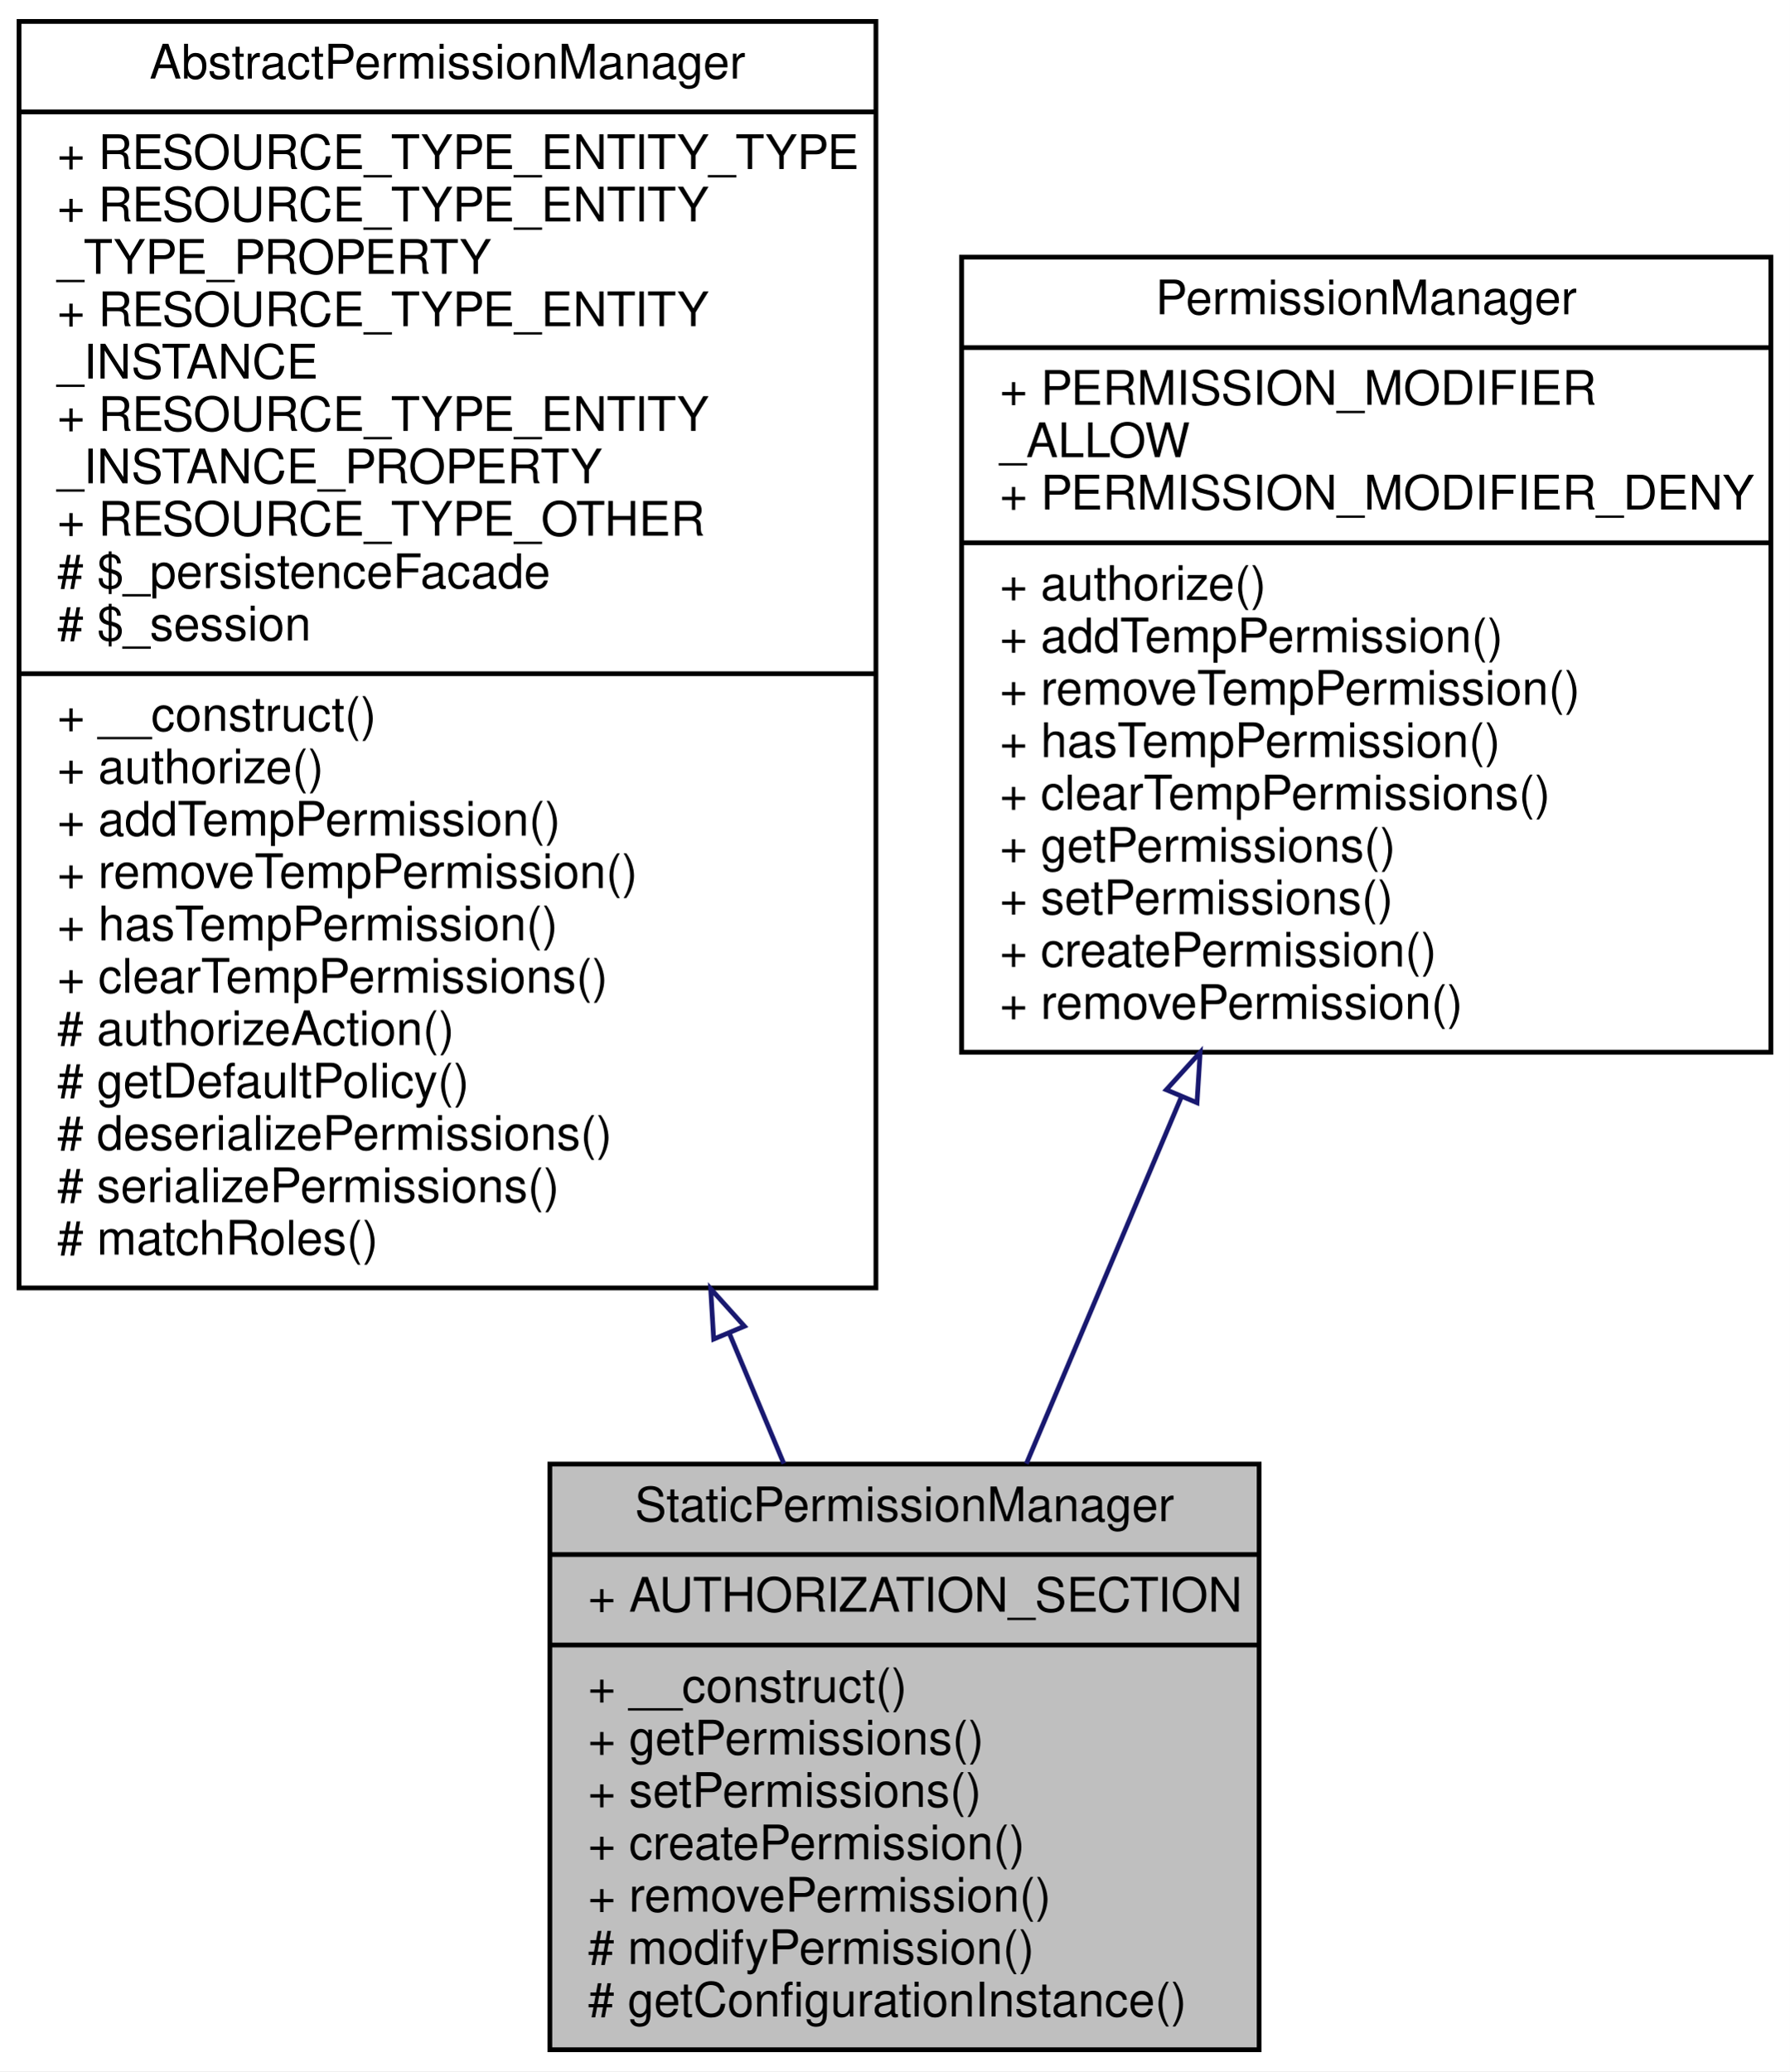
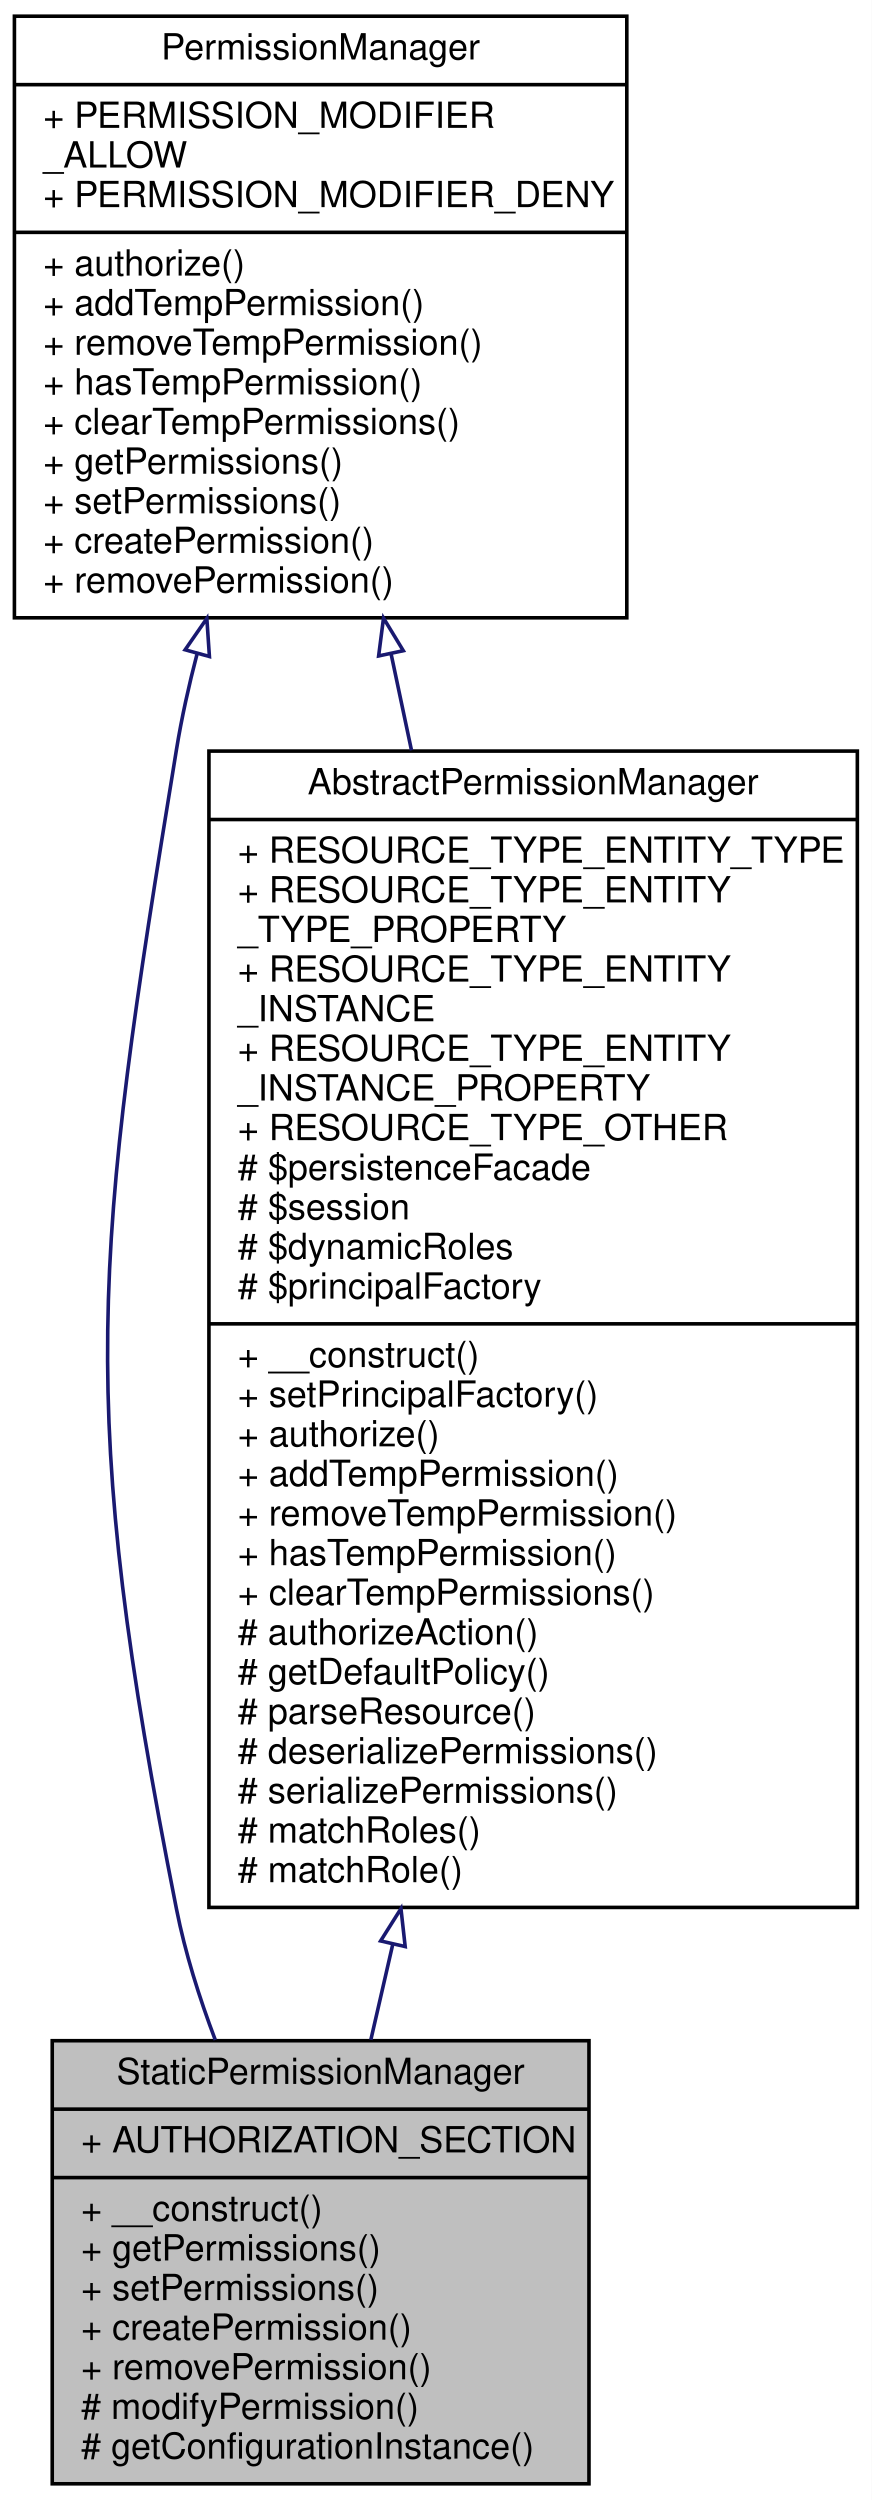
- <svg xmlns="http://www.w3.org/2000/svg" xmlns:xlink="http://www.w3.org/1999/xlink" width="376pt" height="435pt" viewBox="0.00 0.00 376.00 435.00">
-   <g id="graph0" class="graph" transform="scale(1 1) rotate(0) translate(4 431)">
-     <polygon fill="white" stroke="none" points="-4,4 -4,-431 372,-431 372,4 -4,4" />
+ <svg xmlns="http://www.w3.org/2000/svg" xmlns:xlink="http://www.w3.org/1999/xlink" width="242pt" height="694pt" viewBox="0.00 0.00 242.00 694.00">
+   <g id="graph0" class="graph" transform="scale(1 1) rotate(0) translate(4 690)">
+     <polygon fill="white" stroke="none" points="-4,4 -4,-690 238,-690 238,4 -4,4" />
    <g id="node1" class="node">
-       <polygon fill="#bfbfbf" stroke="black" points="111.5,-0.5 111.5,-123.5 260.5,-123.5 260.5,-0.5 111.5,-0.5" />
-       <text text-anchor="middle" x="186" y="-111.5" font-family="Helvetica,sans-Serif" font-size="10.00">StaticPermissionManager</text>
-       <polyline fill="none" stroke="black" points="111.5,-104.5 260.5,-104.5 " />
-       <text text-anchor="start" x="119.5" y="-92.5" font-family="Helvetica,sans-Serif" font-size="10.00">+ AUTHORIZATION_SECTION</text>
-       <polyline fill="none" stroke="black" points="111.5,-85.5 260.5,-85.5 " />
-       <text text-anchor="start" x="119.5" y="-73.5" font-family="Helvetica,sans-Serif" font-size="10.00">+ __construct()</text>
-       <text text-anchor="start" x="119.5" y="-62.5" font-family="Helvetica,sans-Serif" font-size="10.00">+ getPermissions()</text>
-       <text text-anchor="start" x="119.5" y="-51.5" font-family="Helvetica,sans-Serif" font-size="10.00">+ setPermissions()</text>
-       <text text-anchor="start" x="119.5" y="-40.5" font-family="Helvetica,sans-Serif" font-size="10.00">+ createPermission()</text>
-       <text text-anchor="start" x="119.5" y="-29.5" font-family="Helvetica,sans-Serif" font-size="10.00">+ removePermission()</text>
-       <text text-anchor="start" x="119.5" y="-18.5" font-family="Helvetica,sans-Serif" font-size="10.00"># modifyPermission()</text>
-       <text text-anchor="start" x="119.5" y="-7.5" font-family="Helvetica,sans-Serif" font-size="10.00"># getConfigurationInstance()</text>
+       <polygon fill="#bfbfbf" stroke="black" points="10.5,-0.5 10.5,-123.5 159.5,-123.5 159.5,-0.5 10.5,-0.5" />
+       <text text-anchor="middle" x="85" y="-111.5" font-family="Helvetica,sans-Serif" font-size="10.00">StaticPermissionManager</text>
+       <polyline fill="none" stroke="black" points="10.5,-104.5 159.5,-104.5 " />
+       <text text-anchor="start" x="18.5" y="-92.5" font-family="Helvetica,sans-Serif" font-size="10.00">+ AUTHORIZATION_SECTION</text>
+       <polyline fill="none" stroke="black" points="10.5,-85.5 159.5,-85.5 " />
+       <text text-anchor="start" x="18.5" y="-73.5" font-family="Helvetica,sans-Serif" font-size="10.00">+ __construct()</text>
+       <text text-anchor="start" x="18.5" y="-62.5" font-family="Helvetica,sans-Serif" font-size="10.00">+ getPermissions()</text>
+       <text text-anchor="start" x="18.5" y="-51.5" font-family="Helvetica,sans-Serif" font-size="10.00">+ setPermissions()</text>
+       <text text-anchor="start" x="18.5" y="-40.5" font-family="Helvetica,sans-Serif" font-size="10.00">+ createPermission()</text>
+       <text text-anchor="start" x="18.5" y="-29.5" font-family="Helvetica,sans-Serif" font-size="10.00">+ removePermission()</text>
+       <text text-anchor="start" x="18.5" y="-18.5" font-family="Helvetica,sans-Serif" font-size="10.00"># modifyPermission()</text>
+       <text text-anchor="start" x="18.5" y="-7.5" font-family="Helvetica,sans-Serif" font-size="10.00"># getConfigurationInstance()</text>
    </g>
    <g id="node2" class="node">
      <g id="a_node2">
        <a xlink:href="classwcmf_1_1lib_1_1security_1_1impl_1_1_abstract_permission_manager.html" target="_top" xlink:title="AbstractPermissionManager is the base class for concrete PermissionManager implementations. ">
-           <polygon fill="white" stroke="black" points="0,-160.5 0,-426.5 180,-426.5 180,-160.5 0,-160.5" />
-           <text text-anchor="middle" x="90" y="-414.5" font-family="Helvetica,sans-Serif" font-size="10.00">AbstractPermissionManager</text>
-           <polyline fill="none" stroke="black" points="0,-407.5 180,-407.5 " />
-           <text text-anchor="start" x="8" y="-395.5" font-family="Helvetica,sans-Serif" font-size="10.00">+ RESOURCE_TYPE_ENTITY_TYPE</text>
-           <text text-anchor="start" x="8" y="-384.5" font-family="Helvetica,sans-Serif" font-size="10.00">+ RESOURCE_TYPE_ENTITY</text>
-           <text text-anchor="start" x="8" y="-373.5" font-family="Helvetica,sans-Serif" font-size="10.00">_TYPE_PROPERTY</text>
-           <text text-anchor="start" x="8" y="-362.5" font-family="Helvetica,sans-Serif" font-size="10.00">+ RESOURCE_TYPE_ENTITY</text>
-           <text text-anchor="start" x="8" y="-351.5" font-family="Helvetica,sans-Serif" font-size="10.00">_INSTANCE</text>
-           <text text-anchor="start" x="8" y="-340.5" font-family="Helvetica,sans-Serif" font-size="10.00">+ RESOURCE_TYPE_ENTITY</text>
-           <text text-anchor="start" x="8" y="-329.5" font-family="Helvetica,sans-Serif" font-size="10.00">_INSTANCE_PROPERTY</text>
-           <text text-anchor="start" x="8" y="-318.5" font-family="Helvetica,sans-Serif" font-size="10.00">+ RESOURCE_TYPE_OTHER</text>
-           <text text-anchor="start" x="8" y="-307.5" font-family="Helvetica,sans-Serif" font-size="10.00"># $_persistenceFacade</text>
-           <text text-anchor="start" x="8" y="-296.5" font-family="Helvetica,sans-Serif" font-size="10.00"># $_session</text>
-           <polyline fill="none" stroke="black" points="0,-289.5 180,-289.5 " />
-           <text text-anchor="start" x="8" y="-277.5" font-family="Helvetica,sans-Serif" font-size="10.00">+ __construct()</text>
-           <text text-anchor="start" x="8" y="-266.5" font-family="Helvetica,sans-Serif" font-size="10.00">+ authorize()</text>
-           <text text-anchor="start" x="8" y="-255.5" font-family="Helvetica,sans-Serif" font-size="10.00">+ addTempPermission()</text>
-           <text text-anchor="start" x="8" y="-244.5" font-family="Helvetica,sans-Serif" font-size="10.00">+ removeTempPermission()</text>
-           <text text-anchor="start" x="8" y="-233.5" font-family="Helvetica,sans-Serif" font-size="10.00">+ hasTempPermission()</text>
-           <text text-anchor="start" x="8" y="-222.5" font-family="Helvetica,sans-Serif" font-size="10.00">+ clearTempPermissions()</text>
-           <text text-anchor="start" x="8" y="-211.5" font-family="Helvetica,sans-Serif" font-size="10.00"># authorizeAction()</text>
-           <text text-anchor="start" x="8" y="-200.5" font-family="Helvetica,sans-Serif" font-size="10.00"># getDefaultPolicy()</text>
-           <text text-anchor="start" x="8" y="-189.5" font-family="Helvetica,sans-Serif" font-size="10.00"># deserializePermissions()</text>
-           <text text-anchor="start" x="8" y="-178.5" font-family="Helvetica,sans-Serif" font-size="10.00"># serializePermissions()</text>
-           <text text-anchor="start" x="8" y="-167.5" font-family="Helvetica,sans-Serif" font-size="10.00"># matchRoles()</text>
+           <polygon fill="white" stroke="black" points="54,-160.5 54,-481.5 234,-481.5 234,-160.5 54,-160.5" />
+           <text text-anchor="middle" x="144" y="-469.5" font-family="Helvetica,sans-Serif" font-size="10.00">AbstractPermissionManager</text>
+           <polyline fill="none" stroke="black" points="54,-462.5 234,-462.5 " />
+           <text text-anchor="start" x="62" y="-450.5" font-family="Helvetica,sans-Serif" font-size="10.00">+ RESOURCE_TYPE_ENTITY_TYPE</text>
+           <text text-anchor="start" x="62" y="-439.5" font-family="Helvetica,sans-Serif" font-size="10.00">+ RESOURCE_TYPE_ENTITY</text>
+           <text text-anchor="start" x="62" y="-428.5" font-family="Helvetica,sans-Serif" font-size="10.00">_TYPE_PROPERTY</text>
+           <text text-anchor="start" x="62" y="-417.5" font-family="Helvetica,sans-Serif" font-size="10.00">+ RESOURCE_TYPE_ENTITY</text>
+           <text text-anchor="start" x="62" y="-406.5" font-family="Helvetica,sans-Serif" font-size="10.00">_INSTANCE</text>
+           <text text-anchor="start" x="62" y="-395.5" font-family="Helvetica,sans-Serif" font-size="10.00">+ RESOURCE_TYPE_ENTITY</text>
+           <text text-anchor="start" x="62" y="-384.5" font-family="Helvetica,sans-Serif" font-size="10.00">_INSTANCE_PROPERTY</text>
+           <text text-anchor="start" x="62" y="-373.5" font-family="Helvetica,sans-Serif" font-size="10.00">+ RESOURCE_TYPE_OTHER</text>
+           <text text-anchor="start" x="62" y="-362.5" font-family="Helvetica,sans-Serif" font-size="10.00"># $persistenceFacade</text>
+           <text text-anchor="start" x="62" y="-351.5" font-family="Helvetica,sans-Serif" font-size="10.00"># $session</text>
+           <text text-anchor="start" x="62" y="-340.5" font-family="Helvetica,sans-Serif" font-size="10.00"># $dynamicRoles</text>
+           <text text-anchor="start" x="62" y="-329.5" font-family="Helvetica,sans-Serif" font-size="10.00"># $principalFactory</text>
+           <polyline fill="none" stroke="black" points="54,-322.5 234,-322.5 " />
+           <text text-anchor="start" x="62" y="-310.5" font-family="Helvetica,sans-Serif" font-size="10.00">+ __construct()</text>
+           <text text-anchor="start" x="62" y="-299.5" font-family="Helvetica,sans-Serif" font-size="10.00">+ setPrincipalFactory()</text>
+           <text text-anchor="start" x="62" y="-288.5" font-family="Helvetica,sans-Serif" font-size="10.00">+ authorize()</text>
+           <text text-anchor="start" x="62" y="-277.5" font-family="Helvetica,sans-Serif" font-size="10.00">+ addTempPermission()</text>
+           <text text-anchor="start" x="62" y="-266.5" font-family="Helvetica,sans-Serif" font-size="10.00">+ removeTempPermission()</text>
+           <text text-anchor="start" x="62" y="-255.5" font-family="Helvetica,sans-Serif" font-size="10.00">+ hasTempPermission()</text>
+           <text text-anchor="start" x="62" y="-244.5" font-family="Helvetica,sans-Serif" font-size="10.00">+ clearTempPermissions()</text>
+           <text text-anchor="start" x="62" y="-233.5" font-family="Helvetica,sans-Serif" font-size="10.00"># authorizeAction()</text>
+           <text text-anchor="start" x="62" y="-222.5" font-family="Helvetica,sans-Serif" font-size="10.00"># getDefaultPolicy()</text>
+           <text text-anchor="start" x="62" y="-211.5" font-family="Helvetica,sans-Serif" font-size="10.00"># parseResource()</text>
+           <text text-anchor="start" x="62" y="-200.5" font-family="Helvetica,sans-Serif" font-size="10.00"># deserializePermissions()</text>
+           <text text-anchor="start" x="62" y="-189.5" font-family="Helvetica,sans-Serif" font-size="10.00"># serializePermissions()</text>
+           <text text-anchor="start" x="62" y="-178.5" font-family="Helvetica,sans-Serif" font-size="10.00"># matchRoles()</text>
+           <text text-anchor="start" x="62" y="-167.5" font-family="Helvetica,sans-Serif" font-size="10.00"># matchRole()</text>
        </a>
      </g>
    </g>
    <g id="edge1" class="edge">
-       <path fill="none" stroke="midnightblue" d="M149.261,-150.828C153.204,-141.404 157.039,-132.236 160.652,-123.599" />
-       <polygon fill="none" stroke="midnightblue" points="145.918,-149.753 145.287,-160.329 152.375,-152.454 145.918,-149.753" />
+       <path fill="none" stroke="midnightblue" d="M105.062,-150.389C102.933,-141.114 100.877,-132.158 98.945,-123.745" />
+       <polygon fill="none" stroke="midnightblue" points="101.657,-151.197 107.305,-160.161 108.479,-149.631 101.657,-151.197" />
    </g>
    <g id="node3" class="node">
      <g id="a_node3">
        <a xlink:href="interfacewcmf_1_1lib_1_1security_1_1_permission_manager.html" target="_top" xlink:title="PermissionManager implementations are used to handle all authorization requests. ">
-           <polygon fill="white" stroke="black" points="198,-210 198,-377 368,-377 368,-210 198,-210" />
-           <text text-anchor="middle" x="283" y="-365" font-family="Helvetica,sans-Serif" font-size="10.00">PermissionManager</text>
-           <polyline fill="none" stroke="black" points="198,-358 368,-358 " />
-           <text text-anchor="start" x="206" y="-346" font-family="Helvetica,sans-Serif" font-size="10.00">+ PERMISSION_MODIFIER</text>
-           <text text-anchor="start" x="206" y="-335" font-family="Helvetica,sans-Serif" font-size="10.00">_ALLOW</text>
-           <text text-anchor="start" x="206" y="-324" font-family="Helvetica,sans-Serif" font-size="10.00">+ PERMISSION_MODIFIER_DENY</text>
-           <polyline fill="none" stroke="black" points="198,-317 368,-317 " />
-           <text text-anchor="start" x="206" y="-305" font-family="Helvetica,sans-Serif" font-size="10.00">+ authorize()</text>
-           <text text-anchor="start" x="206" y="-294" font-family="Helvetica,sans-Serif" font-size="10.00">+ addTempPermission()</text>
-           <text text-anchor="start" x="206" y="-283" font-family="Helvetica,sans-Serif" font-size="10.00">+ removeTempPermission()</text>
-           <text text-anchor="start" x="206" y="-272" font-family="Helvetica,sans-Serif" font-size="10.00">+ hasTempPermission()</text>
-           <text text-anchor="start" x="206" y="-261" font-family="Helvetica,sans-Serif" font-size="10.00">+ clearTempPermissions()</text>
-           <text text-anchor="start" x="206" y="-250" font-family="Helvetica,sans-Serif" font-size="10.00">+ getPermissions()</text>
-           <text text-anchor="start" x="206" y="-239" font-family="Helvetica,sans-Serif" font-size="10.00">+ setPermissions()</text>
-           <text text-anchor="start" x="206" y="-228" font-family="Helvetica,sans-Serif" font-size="10.00">+ createPermission()</text>
-           <text text-anchor="start" x="206" y="-217" font-family="Helvetica,sans-Serif" font-size="10.00">+ removePermission()</text>
+           <polygon fill="white" stroke="black" points="0,-518.5 0,-685.5 170,-685.5 170,-518.5 0,-518.5" />
+           <text text-anchor="middle" x="85" y="-673.5" font-family="Helvetica,sans-Serif" font-size="10.00">PermissionManager</text>
+           <polyline fill="none" stroke="black" points="0,-666.5 170,-666.5 " />
+           <text text-anchor="start" x="8" y="-654.5" font-family="Helvetica,sans-Serif" font-size="10.00">+ PERMISSION_MODIFIER</text>
+           <text text-anchor="start" x="8" y="-643.5" font-family="Helvetica,sans-Serif" font-size="10.00">_ALLOW</text>
+           <text text-anchor="start" x="8" y="-632.5" font-family="Helvetica,sans-Serif" font-size="10.00">+ PERMISSION_MODIFIER_DENY</text>
+           <polyline fill="none" stroke="black" points="0,-625.5 170,-625.5 " />
+           <text text-anchor="start" x="8" y="-613.5" font-family="Helvetica,sans-Serif" font-size="10.00">+ authorize()</text>
+           <text text-anchor="start" x="8" y="-602.5" font-family="Helvetica,sans-Serif" font-size="10.00">+ addTempPermission()</text>
+           <text text-anchor="start" x="8" y="-591.5" font-family="Helvetica,sans-Serif" font-size="10.00">+ removeTempPermission()</text>
+           <text text-anchor="start" x="8" y="-580.5" font-family="Helvetica,sans-Serif" font-size="10.00">+ hasTempPermission()</text>
+           <text text-anchor="start" x="8" y="-569.5" font-family="Helvetica,sans-Serif" font-size="10.00">+ clearTempPermissions()</text>
+           <text text-anchor="start" x="8" y="-558.5" font-family="Helvetica,sans-Serif" font-size="10.00">+ getPermissions()</text>
+           <text text-anchor="start" x="8" y="-547.5" font-family="Helvetica,sans-Serif" font-size="10.00">+ setPermissions()</text>
+           <text text-anchor="start" x="8" y="-536.5" font-family="Helvetica,sans-Serif" font-size="10.00">+ createPermission()</text>
+           <text text-anchor="start" x="8" y="-525.5" font-family="Helvetica,sans-Serif" font-size="10.00">+ removePermission()</text>
        </a>
      </g>
    </g>
+     <g id="edge3" class="edge">
+       <path fill="none" stroke="midnightblue" d="M50.76,-508.681C48.425,-499.759 46.434,-490.767 45,-482 21.898,-340.766 17.191,-300.383 45,-160 47.389,-147.939 51.3,-135.494 55.763,-123.707" />
+       <polygon fill="none" stroke="midnightblue" points="47.386,-509.613 53.418,-518.323 54.134,-507.752 47.386,-509.613" />
+     </g>
    <g id="edge2" class="edge">
-       <path fill="none" stroke="midnightblue" d="M244.122,-200.515C233.18,-174.628 221.558,-147.129 211.605,-123.581" />
-       <polygon fill="none" stroke="midnightblue" points="241.001,-202.121 248.118,-209.969 247.449,-199.396 241.001,-202.121" />
+       <path fill="none" stroke="midnightblue" d="M104.586,-508.382C106.419,-499.713 108.31,-490.771 110.226,-481.712" />
+       <polygon fill="none" stroke="midnightblue" points="101.107,-507.915 102.462,-518.423 107.956,-509.364 101.107,-507.915" />
    </g>
  </g>
</svg>
